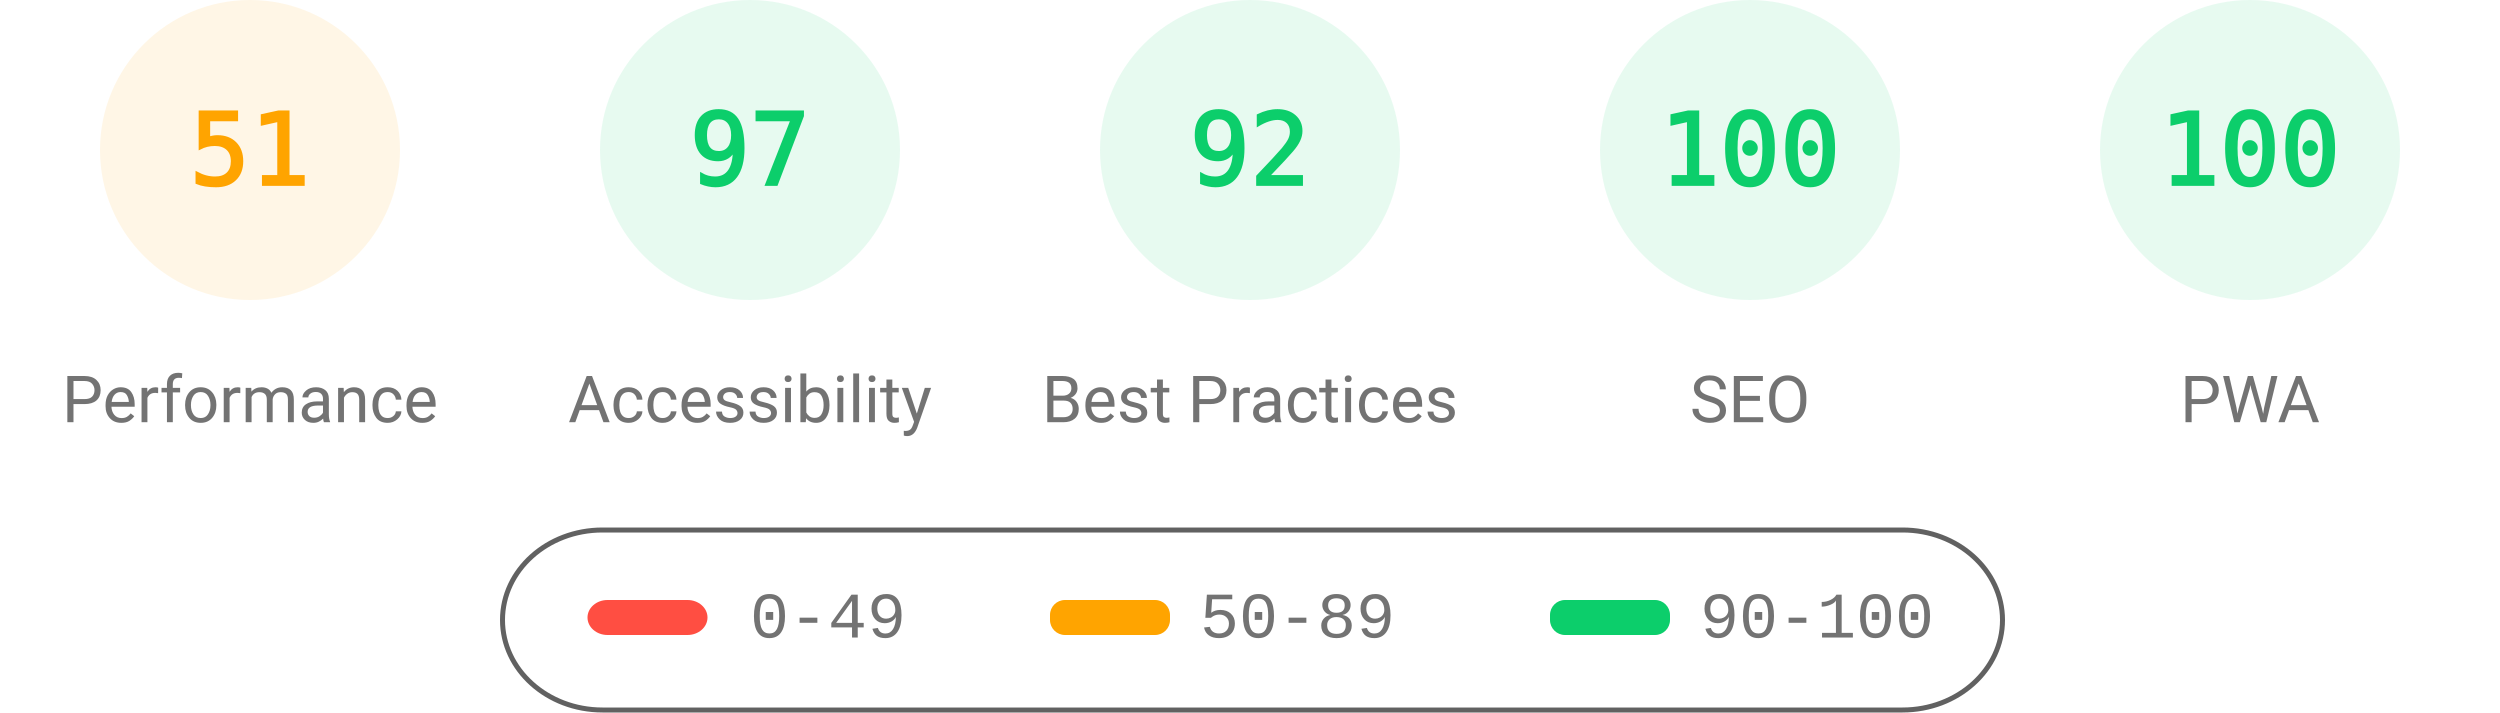
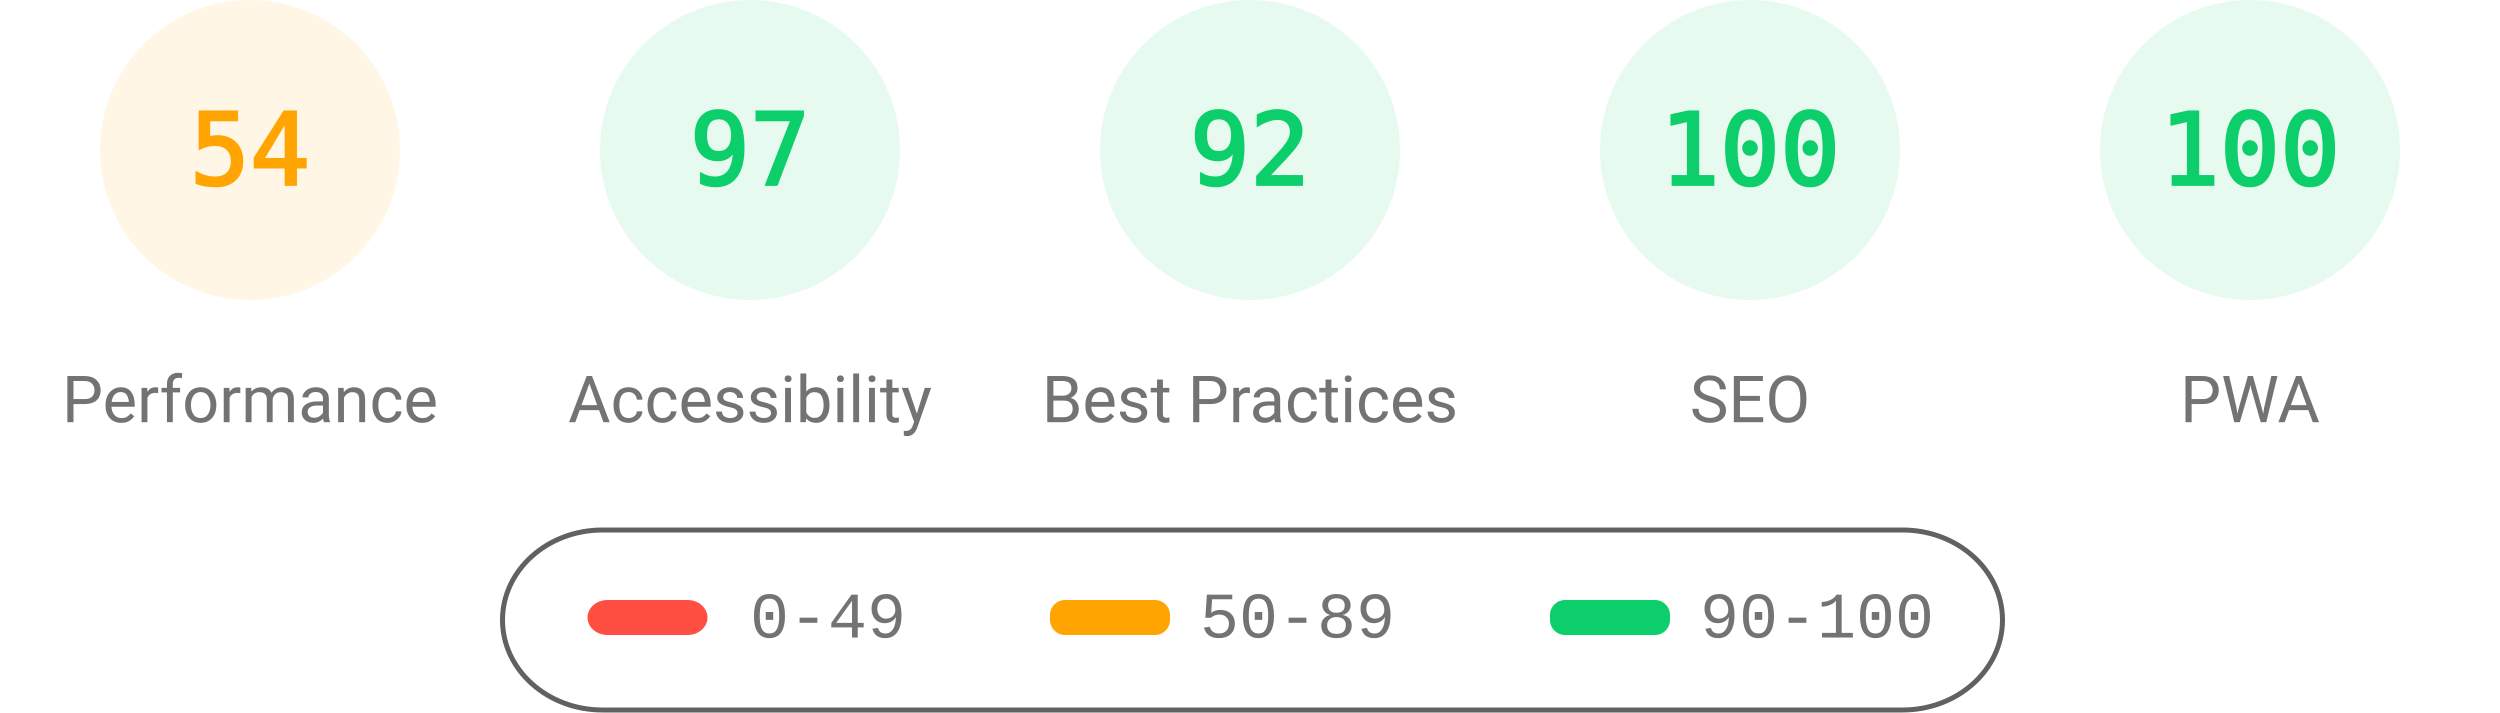
<svg xmlns="http://www.w3.org/2000/svg" fill="none" width="1000" height="285">
  <style>.gauge-base{opacity:.1}.gauge-arc{fill:none;animation-delay:250ms;stroke-linecap:round;transform:rotate(-90deg);transform-origin:100px 60px;animation:load-gauge 1s ease forwards}.guage-text{font-size:40px;font-family:monospace;text-align:center}.guage-red{color:#ff4e42;fill:#ff4e42;stroke:#ff4e42}.guage-orange{color:#ffa400;fill:#ffa400;stroke:#ffa400}.guage-green{color:#0cce6b;fill:#0cce6b;stroke:#0cce6b}.guage-undefined{color:#5c5c5c;fill:#5c5c5c;stroke:#5c5c5c}.guage-title{color:#737373;fill:#737373;stroke:none;font-size:26px;line-height:26px;font-family:Roboto,Halvetica,Arial,sans-serif}@keyframes load-gauge{from{stroke-dasharray:0 352.858}}</style>
  <svg class="guage-div guage-perf guage-orange" viewBox="0 0 200 200" width="200" height="200">
    <circle class="gauge-base" r="56" cx="100" cy="60" stroke-width="8" />
-     <circle class="gauge-arc guage-arc-1" r="56" cx="100" cy="60" stroke-width="8" style="stroke-dasharray:179.448,351.858" />
-     <text class="guage-text" x="100" y="60" alignment-baseline="central" dominant-baseline="central" text-anchor="middle">51</text>
+     <circle class="gauge-arc guage-arc-1" r="56" cx="100" cy="60" stroke-width="8" style="stroke-dasharray:190.003,351.858" />
+     <text class="guage-text" x="100" y="60" alignment-baseline="central" dominant-baseline="central" text-anchor="middle">54</text>
    <text class="guage-title" x="100" y="160" alignment-baseline="central" dominant-baseline="central" text-anchor="middle">Performance</text>
  </svg>
  <svg class="guage-div guage-acc guage-green" viewBox="0 0 200 200" width="200" height="200" x="200">
    <circle class="gauge-base" r="56" cx="100" cy="60" stroke-width="8" />
    <circle class="gauge-arc guage-arc-2" r="56" cx="100" cy="60" stroke-width="8" style="stroke-dasharray:341.302,351.858" />
    <text class="guage-text" x="100" y="60" alignment-baseline="central" dominant-baseline="central" text-anchor="middle">97</text>
    <text class="guage-title" x="100" y="160" alignment-baseline="central" dominant-baseline="central" text-anchor="middle">Accessibility</text>
  </svg>
  <svg class="guage-div guage-best guage-green" viewBox="0 0 200 200" width="200" height="200" x="400">
    <circle class="gauge-base" r="56" cx="100" cy="60" stroke-width="8" />
    <circle class="gauge-arc guage-arc-3" r="56" cx="100" cy="60" stroke-width="8" style="stroke-dasharray:323.709,351.858" />
    <text class="guage-text" x="100" y="60" alignment-baseline="central" dominant-baseline="central" text-anchor="middle">92</text>
    <text class="guage-title" x="100" y="160" alignment-baseline="central" dominant-baseline="central" text-anchor="middle">Best Practices</text>
  </svg>
  <svg class="guage-div guage-seo guage-green" viewBox="0 0 200 200" width="200" height="200" x="600">
    <circle class="gauge-base" r="56" cx="100" cy="60" stroke-width="8" />
    <circle class="gauge-arc guage-arc-4" r="56" cx="100" cy="60" stroke-width="8" style="stroke-dasharray:351.858,351.858" />
    <text class="guage-text" x="100" y="60" alignment-baseline="central" dominant-baseline="central" text-anchor="middle">100</text>
    <text class="guage-title" x="100" y="160" alignment-baseline="central" dominant-baseline="central" text-anchor="middle">SEO</text>
  </svg>
  <svg class="guage-div guage-pwa guage-green" viewBox="0 0 200 200" width="200" height="200" x="800">
    <circle class="gauge-base" r="56" cx="100" cy="60" stroke-width="8" />
    <circle class="gauge-arc guage-arc-4" r="56" cx="100" cy="60" stroke-width="8" style="stroke-dasharray:351.858,351.858" />
    <text class="guage-text" x="100" y="60" alignment-baseline="central" dominant-baseline="central" text-anchor="middle">100</text>
    <text class="guage-title" x="100" y="160" alignment-baseline="central" dominant-baseline="central" text-anchor="middle">PWA</text>
  </svg>
  <svg width="604" height="76" x="200" y="210">
    <path fill="none" id="canvas_background" d="M-1-1h604v80H-1z" />
    <rect fill-opacity="0" stroke="#616161" stroke-width="2" rx="40" id="svg_2" height="72" width="600" y="2" x="1" fill="#000" />
    <rect stroke="#000" rx="8" id="svg_3" height="14" width="48" y="30" x="35" stroke-opacity="null" stroke-width="0" fill="#ff4e42" />
    <rect stroke="#000" rx="6" id="svg_4" height="14" width="48" y="30" x="220" stroke-opacity="null" stroke-width="0" fill="#ffa400" />
    <rect stroke="#000" rx="6" id="svg_5" height="14" width="48" y="30" x="420" stroke-opacity="null" stroke-width="0" fill="#0cce6b" />
    <text xml:space="preserve" text-anchor="start" font-family="'Courier New', Courier, monospace" font-size="26" id="svg_6" y="45" x="100" stroke-opacity="null" stroke-width="0" stroke="#000" fill="#737373">0-49</text>
    <text xml:space="preserve" text-anchor="start" font-family="'Courier New', Courier, monospace" font-size="26" id="svg_7" y="45" x="280" stroke-opacity="null" stroke-width="0" stroke="#000" fill="#737373">50-89</text>
    <text xml:space="preserve" text-anchor="start" font-family="'Courier New', Courier, monospace" font-size="26" id="svg_8" y="45" x="480" stroke-opacity="null" stroke-width="0" stroke="#000" fill="#737373">90-100</text>
  </svg>
</svg>
